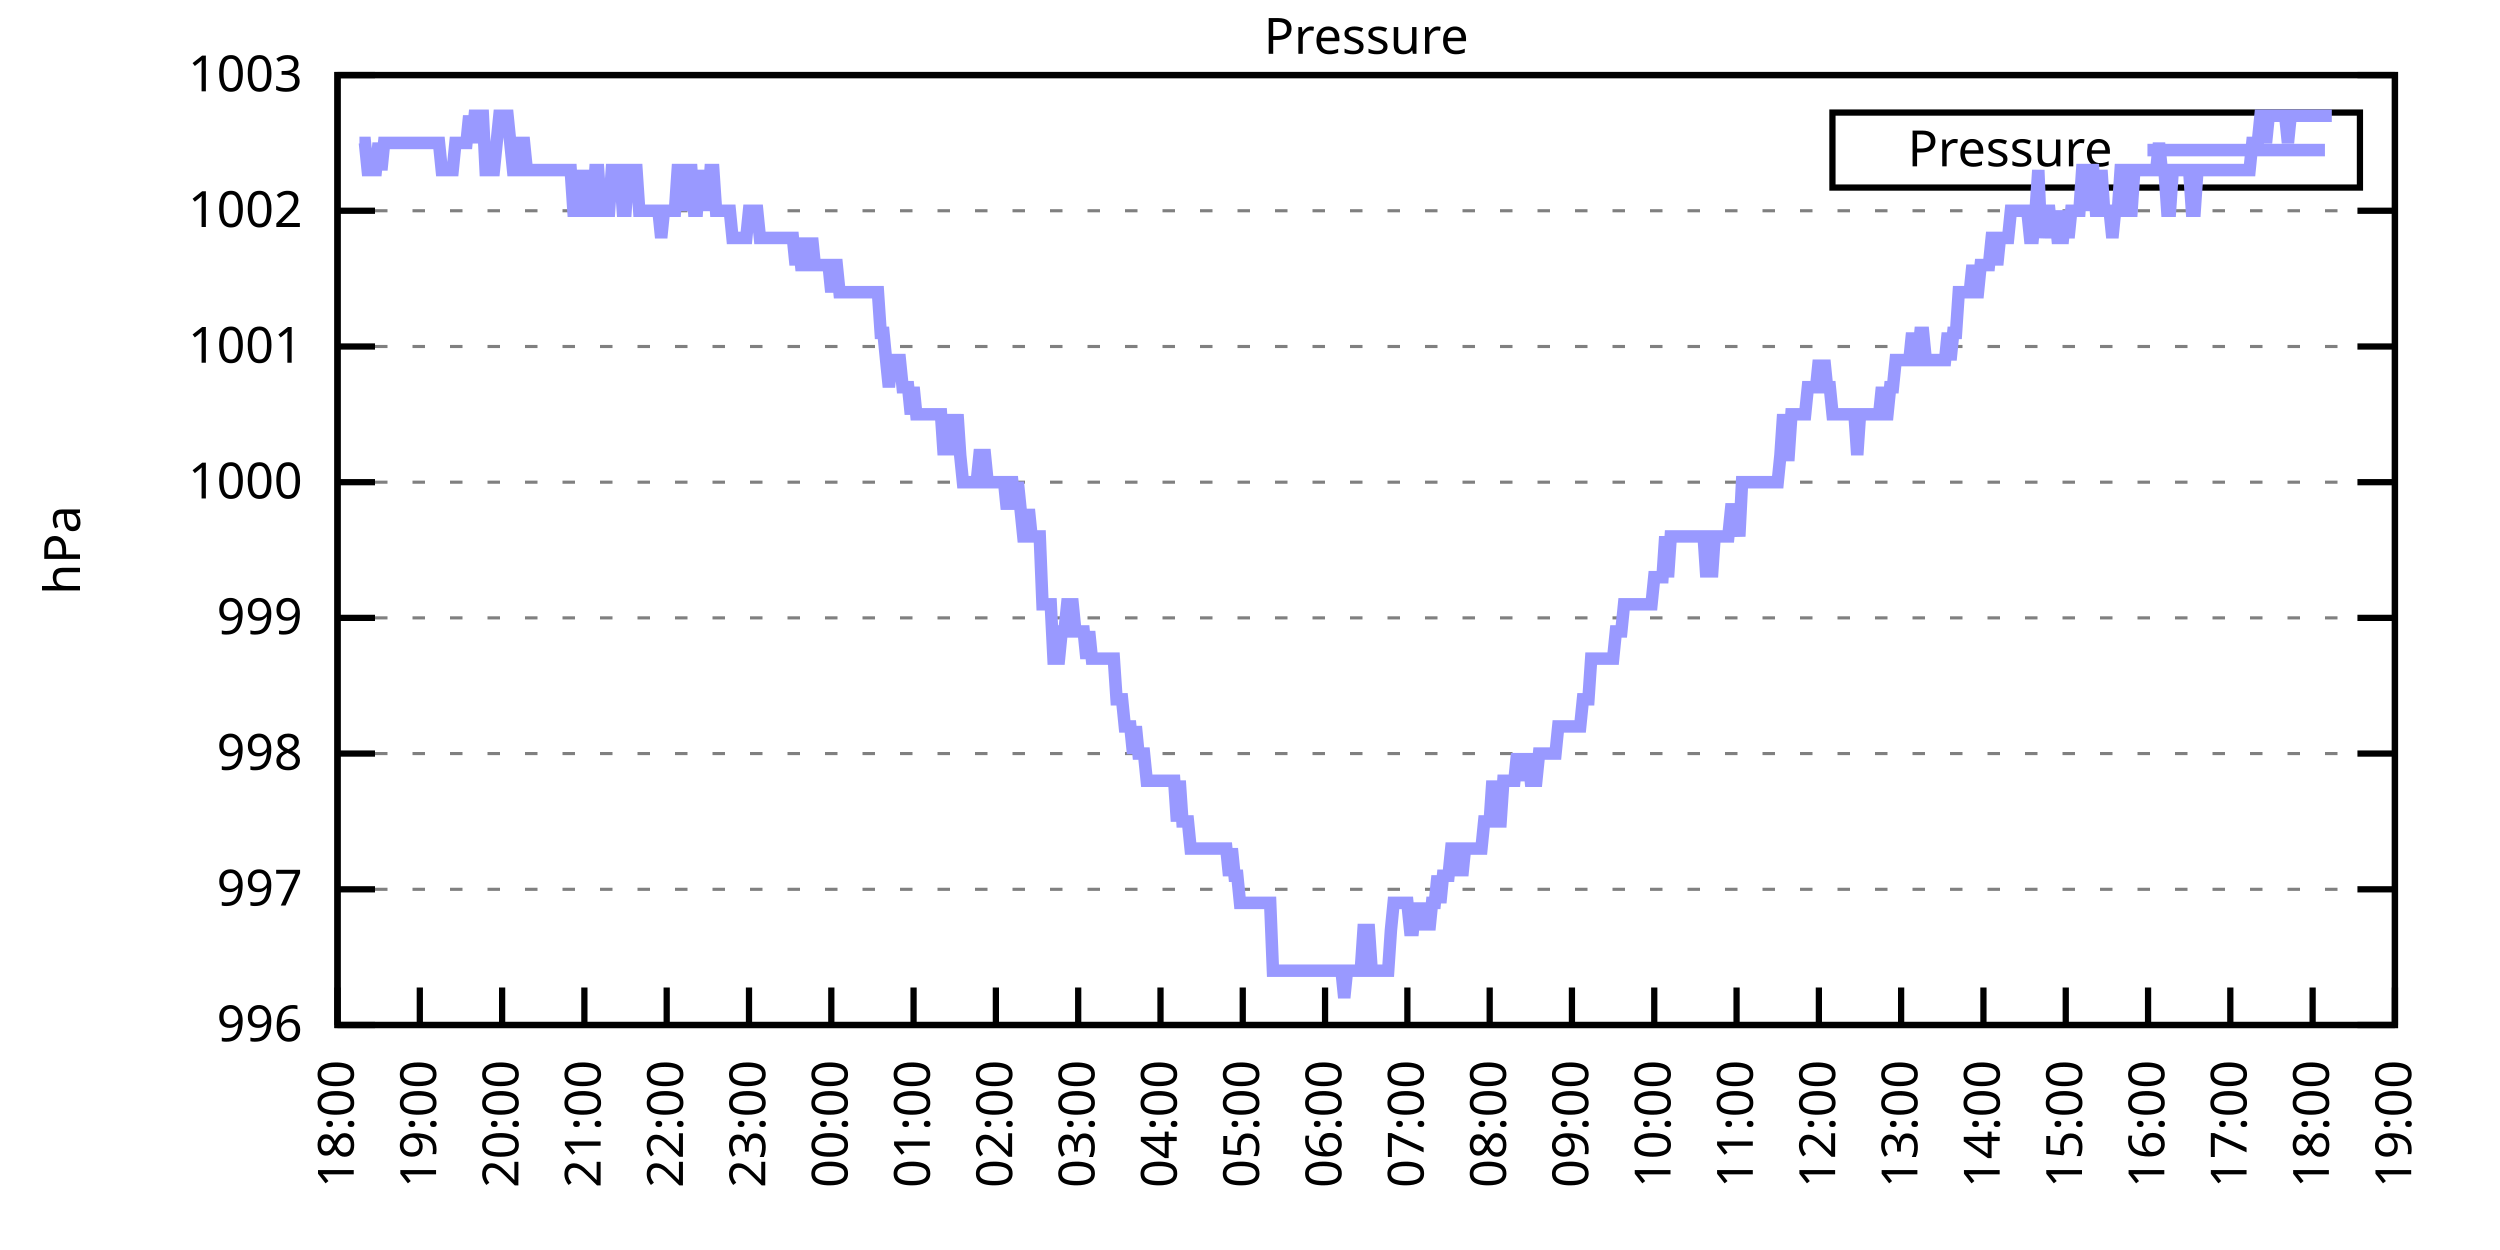
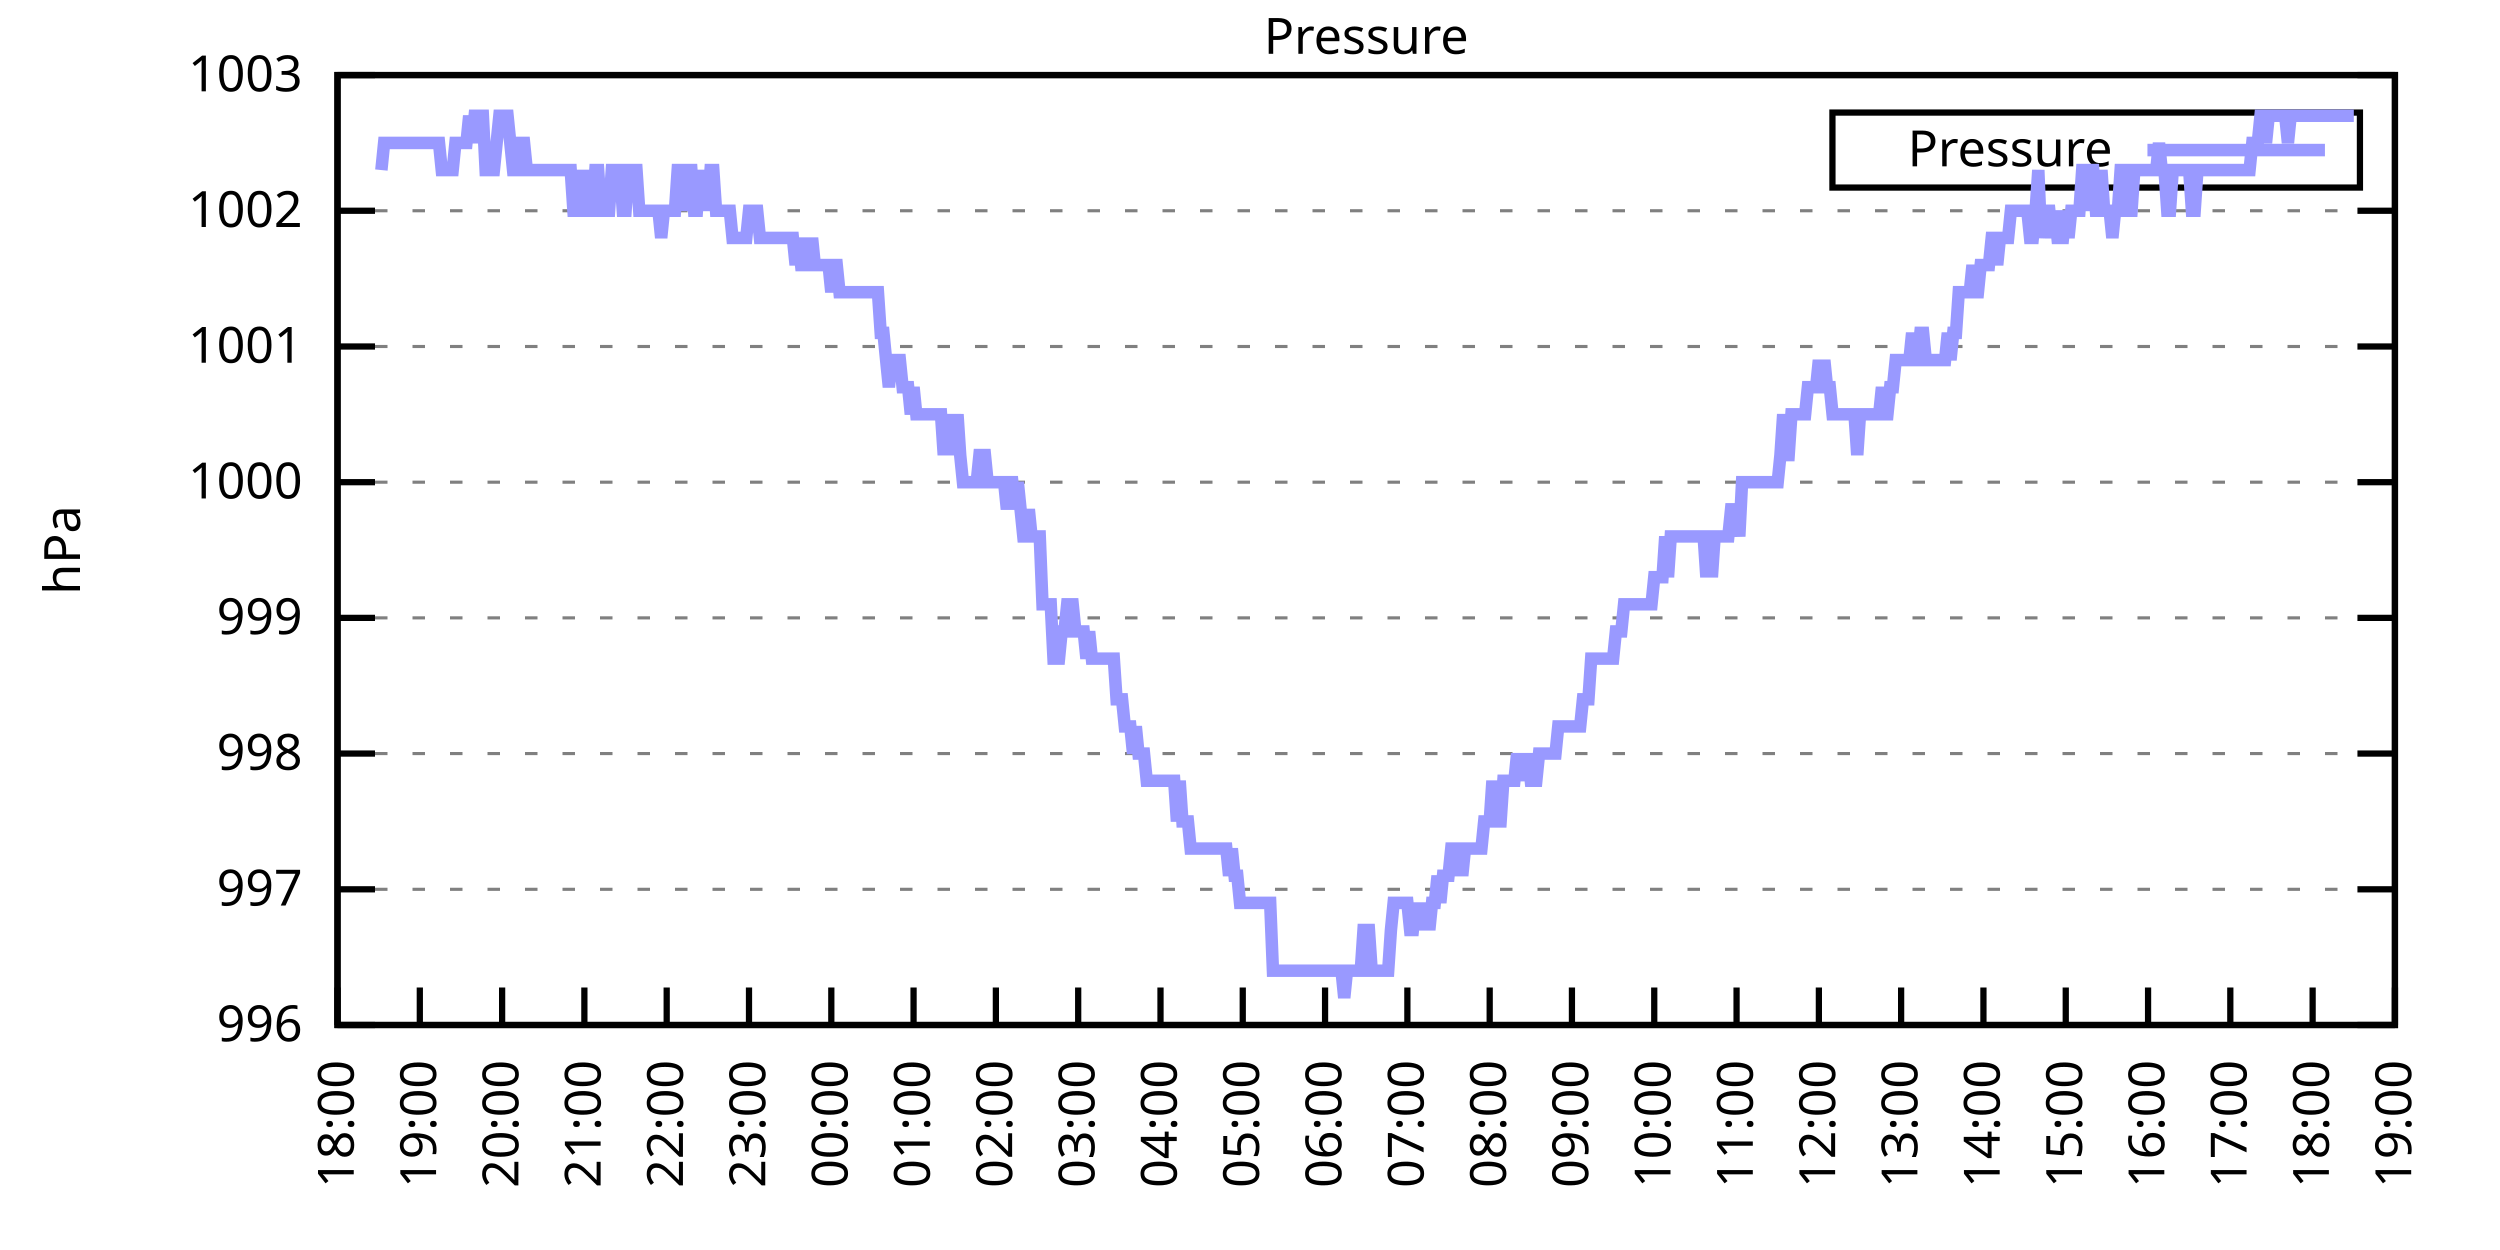
<svg xmlns="http://www.w3.org/2000/svg" xmlns:xlink="http://www.w3.org/1999/xlink" width="400" height="200" viewBox="0 0 400 200">
  <g id="gnuplot_canvas">
    <rect x="0" y="0" width="400" height="200" fill="none" />
    <defs>
      <circle id="gpDot" r="0.5" stroke-width="0.5" stroke="currentColor" />
      <path id="gpPt0" stroke-width="0.333" stroke="currentColor" d="M-1,0 h2 M0,-1 v2" />
      <path id="gpPt1" stroke-width="0.333" stroke="currentColor" d="M-1,-1 L1,1 M1,-1 L-1,1" />
      <path id="gpPt2" stroke-width="0.333" stroke="currentColor" d="M-1,0 L1,0 M0,-1 L0,1 M-1,-1 L1,1 M-1,1 L1,-1" />
      <rect id="gpPt3" stroke-width="0.333" stroke="currentColor" x="-1" y="-1" width="2" height="2" />
      <rect id="gpPt4" stroke-width="0.333" stroke="currentColor" fill="currentColor" x="-1" y="-1" width="2" height="2" />
      <circle id="gpPt5" stroke-width="0.333" stroke="currentColor" cx="0" cy="0" r="1" />
      <use xlink:href="#gpPt5" id="gpPt6" fill="currentColor" stroke="none" />
      <path id="gpPt7" stroke-width="0.333" stroke="currentColor" d="M0,-1.33 L-1.33,0.67 L1.33,0.67 z" />
      <use xlink:href="#gpPt7" id="gpPt8" fill="currentColor" stroke="none" />
      <use xlink:href="#gpPt7" id="gpPt9" stroke="currentColor" transform="rotate(180)" />
      <use xlink:href="#gpPt9" id="gpPt10" fill="currentColor" stroke="none" />
      <use xlink:href="#gpPt3" id="gpPt11" stroke="currentColor" transform="rotate(45)" />
      <use xlink:href="#gpPt11" id="gpPt12" fill="currentColor" stroke="none" />
      <path id="gpPt13" stroke-width="0.333" stroke="currentColor" d="M0,1.330 L1.265,0.411 L0.782,-1.067 L-0.782,-1.076 L-1.265,0.411 z" />
      <use xlink:href="#gpPt13" id="gpPt14" fill="currentColor" stroke="none" />
      <filter id="textbox" filterUnits="objectBoundingBox" x="0" y="0" height="1" width="1">
        <feFlood flood-color="white" flood-opacity="1" result="bgnd" />
        <feComposite in="SourceGraphic" in2="bgnd" operator="atop" />
      </filter>
      <filter id="greybox" filterUnits="objectBoundingBox" x="0" y="0" height="1" width="1">
        <feFlood flood-color="lightgrey" flood-opacity="1" result="grey" />
        <feComposite in="SourceGraphic" in2="grey" operator="atop" />
      </filter>
    </defs>
    <g fill="none" color="white" stroke="currentColor" stroke-width="1.00" stroke-linecap="butt" stroke-linejoin="miter">
</g>
    <g fill="none" color="black" stroke="currentColor" stroke-width="1.00" stroke-linecap="butt" stroke-linejoin="miter">
      <g stroke="none" shape-rendering="crispEdges">
        <polygon fill="rgb(255, 255, 255)" points="54.00,164.00 383.18,164.00 383.18,12.02 54.00,12.02 " />
      </g>
    </g>
    <g fill="none" color="black" stroke="currentColor" stroke-width="1.00" stroke-linecap="butt" stroke-linejoin="miter">
</g>
    <g fill="none" color="black" stroke="black" stroke-width="0.50" stroke-linecap="butt" stroke-linejoin="miter">
</g>
    <g fill="none" color="gray" stroke="currentColor" stroke-width="0.50" stroke-linecap="butt" stroke-linejoin="miter">
      <path stroke="gray" stroke-dasharray="2,4" class="gridline" d="M54.00,164.00 L383.19,164.00  " />
    </g>
    <g fill="none" color="gray" stroke="gray" stroke-width="1.00" stroke-linecap="butt" stroke-linejoin="miter">
</g>
    <g fill="none" color="black" stroke="currentColor" stroke-width="1.00" stroke-linecap="butt" stroke-linejoin="miter">
      <path stroke="black" d="M54.00,164.00 L60.00,164.00 M383.19,164.00 L377.19,164.00  " />
      <g transform="translate(48.40,166.60)" stroke="none" fill="black" font-family="Sans" font-size="8.00" text-anchor="end">
        <text>
          <tspan font-family="Sans"> 996</tspan>
        </text>
      </g>
    </g>
    <g fill="none" color="black" stroke="currentColor" stroke-width="1.00" stroke-linecap="butt" stroke-linejoin="miter">
</g>
    <g fill="none" color="black" stroke="black" stroke-width="0.50" stroke-linecap="butt" stroke-linejoin="miter">
</g>
    <g fill="none" color="gray" stroke="currentColor" stroke-width="0.50" stroke-linecap="butt" stroke-linejoin="miter">
      <path stroke="gray" stroke-dasharray="2,4" class="gridline" d="M54.00,142.29 L383.19,142.29  " />
    </g>
    <g fill="none" color="gray" stroke="gray" stroke-width="1.00" stroke-linecap="butt" stroke-linejoin="miter">
</g>
    <g fill="none" color="black" stroke="currentColor" stroke-width="1.00" stroke-linecap="butt" stroke-linejoin="miter">
      <path stroke="black" d="M54.00,142.29 L60.00,142.29 M383.19,142.29 L377.19,142.29  " />
      <g transform="translate(48.40,144.89)" stroke="none" fill="black" font-family="Sans" font-size="8.00" text-anchor="end">
        <text>
          <tspan font-family="Sans"> 997</tspan>
        </text>
      </g>
    </g>
    <g fill="none" color="black" stroke="currentColor" stroke-width="1.00" stroke-linecap="butt" stroke-linejoin="miter">
</g>
    <g fill="none" color="black" stroke="black" stroke-width="0.50" stroke-linecap="butt" stroke-linejoin="miter">
</g>
    <g fill="none" color="gray" stroke="currentColor" stroke-width="0.50" stroke-linecap="butt" stroke-linejoin="miter">
      <path stroke="gray" stroke-dasharray="2,4" class="gridline" d="M54.00,120.57 L383.19,120.57  " />
    </g>
    <g fill="none" color="gray" stroke="gray" stroke-width="1.00" stroke-linecap="butt" stroke-linejoin="miter">
</g>
    <g fill="none" color="black" stroke="currentColor" stroke-width="1.00" stroke-linecap="butt" stroke-linejoin="miter">
      <path stroke="black" d="M54.00,120.57 L60.00,120.57 M383.19,120.57 L377.19,120.57  " />
      <g transform="translate(48.40,123.17)" stroke="none" fill="black" font-family="Sans" font-size="8.00" text-anchor="end">
        <text>
          <tspan font-family="Sans"> 998</tspan>
        </text>
      </g>
    </g>
    <g fill="none" color="black" stroke="currentColor" stroke-width="1.00" stroke-linecap="butt" stroke-linejoin="miter">
</g>
    <g fill="none" color="black" stroke="black" stroke-width="0.50" stroke-linecap="butt" stroke-linejoin="miter">
</g>
    <g fill="none" color="gray" stroke="currentColor" stroke-width="0.50" stroke-linecap="butt" stroke-linejoin="miter">
      <path stroke="gray" stroke-dasharray="2,4" class="gridline" d="M54.00,98.86 L383.19,98.86  " />
    </g>
    <g fill="none" color="gray" stroke="gray" stroke-width="1.00" stroke-linecap="butt" stroke-linejoin="miter">
</g>
    <g fill="none" color="black" stroke="currentColor" stroke-width="1.00" stroke-linecap="butt" stroke-linejoin="miter">
      <path stroke="black" d="M54.00,98.86 L60.00,98.86 M383.19,98.86 L377.19,98.86  " />
      <g transform="translate(48.40,101.46)" stroke="none" fill="black" font-family="Sans" font-size="8.00" text-anchor="end">
        <text>
          <tspan font-family="Sans"> 999</tspan>
        </text>
      </g>
    </g>
    <g fill="none" color="black" stroke="currentColor" stroke-width="1.00" stroke-linecap="butt" stroke-linejoin="miter">
</g>
    <g fill="none" color="black" stroke="black" stroke-width="0.50" stroke-linecap="butt" stroke-linejoin="miter">
</g>
    <g fill="none" color="gray" stroke="currentColor" stroke-width="0.50" stroke-linecap="butt" stroke-linejoin="miter">
      <path stroke="gray" stroke-dasharray="2,4" class="gridline" d="M54.00,77.15 L383.19,77.15  " />
    </g>
    <g fill="none" color="gray" stroke="gray" stroke-width="1.00" stroke-linecap="butt" stroke-linejoin="miter">
</g>
    <g fill="none" color="black" stroke="currentColor" stroke-width="1.00" stroke-linecap="butt" stroke-linejoin="miter">
      <path stroke="black" d="M54.00,77.15 L60.00,77.15 M383.19,77.15 L377.19,77.15  " />
      <g transform="translate(48.40,79.75)" stroke="none" fill="black" font-family="Sans" font-size="8.00" text-anchor="end">
        <text>
          <tspan font-family="Sans"> 1000</tspan>
        </text>
      </g>
    </g>
    <g fill="none" color="black" stroke="currentColor" stroke-width="1.00" stroke-linecap="butt" stroke-linejoin="miter">
</g>
    <g fill="none" color="black" stroke="black" stroke-width="0.50" stroke-linecap="butt" stroke-linejoin="miter">
</g>
    <g fill="none" color="gray" stroke="currentColor" stroke-width="0.50" stroke-linecap="butt" stroke-linejoin="miter">
      <path stroke="gray" stroke-dasharray="2,4" class="gridline" d="M54.00,55.44 L383.19,55.44  " />
    </g>
    <g fill="none" color="gray" stroke="gray" stroke-width="1.00" stroke-linecap="butt" stroke-linejoin="miter">
</g>
    <g fill="none" color="black" stroke="currentColor" stroke-width="1.00" stroke-linecap="butt" stroke-linejoin="miter">
      <path stroke="black" d="M54.00,55.44 L60.00,55.44 M383.19,55.44 L377.19,55.44  " />
      <g transform="translate(48.40,58.04)" stroke="none" fill="black" font-family="Sans" font-size="8.00" text-anchor="end">
        <text>
          <tspan font-family="Sans"> 1001</tspan>
        </text>
      </g>
    </g>
    <g fill="none" color="black" stroke="currentColor" stroke-width="1.00" stroke-linecap="butt" stroke-linejoin="miter">
</g>
    <g fill="none" color="black" stroke="black" stroke-width="0.50" stroke-linecap="butt" stroke-linejoin="miter">
</g>
    <g fill="none" color="gray" stroke="currentColor" stroke-width="0.50" stroke-linecap="butt" stroke-linejoin="miter">
      <path stroke="gray" stroke-dasharray="2,4" class="gridline" d="M54.00,33.72 L383.19,33.72  " />
    </g>
    <g fill="none" color="gray" stroke="gray" stroke-width="1.00" stroke-linecap="butt" stroke-linejoin="miter">
</g>
    <g fill="none" color="black" stroke="currentColor" stroke-width="1.00" stroke-linecap="butt" stroke-linejoin="miter">
      <path stroke="black" d="M54.00,33.72 L60.00,33.72 M383.19,33.72 L377.19,33.72  " />
      <g transform="translate(48.40,36.32)" stroke="none" fill="black" font-family="Sans" font-size="8.00" text-anchor="end">
        <text>
          <tspan font-family="Sans"> 1002</tspan>
        </text>
      </g>
    </g>
    <g fill="none" color="black" stroke="currentColor" stroke-width="1.00" stroke-linecap="butt" stroke-linejoin="miter">
</g>
    <g fill="none" color="black" stroke="black" stroke-width="0.50" stroke-linecap="butt" stroke-linejoin="miter">
</g>
    <g fill="none" color="gray" stroke="currentColor" stroke-width="0.50" stroke-linecap="butt" stroke-linejoin="miter">
      <path stroke="gray" stroke-dasharray="2,4" class="gridline" d="M54.00,12.01 L383.19,12.01  " />
    </g>
    <g fill="none" color="gray" stroke="gray" stroke-width="1.00" stroke-linecap="butt" stroke-linejoin="miter">
</g>
    <g fill="none" color="black" stroke="currentColor" stroke-width="1.00" stroke-linecap="butt" stroke-linejoin="miter">
      <path stroke="black" d="M54.00,12.01 L60.00,12.01 M383.19,12.01 L377.19,12.01  " />
      <g transform="translate(48.40,14.61)" stroke="none" fill="black" font-family="Sans" font-size="8.00" text-anchor="end">
        <text>
          <tspan font-family="Sans"> 1003</tspan>
        </text>
      </g>
    </g>
    <g fill="none" color="black" stroke="currentColor" stroke-width="1.00" stroke-linecap="butt" stroke-linejoin="miter">
      <path stroke="black" d="M54.00,164.00 L54.00,158.00  " />
      <g transform="translate(56.60,169.60) rotate(270.00)" stroke="none" fill="black" font-family="Sans" font-size="8.00" text-anchor="end">
        <text>
          <tspan font-family="Sans">18:00</tspan>
        </text>
      </g>
    </g>
    <g fill="none" color="black" stroke="currentColor" stroke-width="1.00" stroke-linecap="butt" stroke-linejoin="miter">
      <path stroke="black" d="M67.17,164.00 L67.17,158.00  " />
      <g transform="translate(69.77,169.60) rotate(270.00)" stroke="none" fill="black" font-family="Sans" font-size="8.00" text-anchor="end">
        <text>
          <tspan font-family="Sans">19:00</tspan>
        </text>
      </g>
    </g>
    <g fill="none" color="black" stroke="currentColor" stroke-width="1.00" stroke-linecap="butt" stroke-linejoin="miter">
      <path stroke="black" d="M80.34,164.00 L80.34,158.00  " />
      <g transform="translate(82.94,169.60) rotate(270.00)" stroke="none" fill="black" font-family="Sans" font-size="8.00" text-anchor="end">
        <text>
          <tspan font-family="Sans">20:00</tspan>
        </text>
      </g>
    </g>
    <g fill="none" color="black" stroke="currentColor" stroke-width="1.00" stroke-linecap="butt" stroke-linejoin="miter">
      <path stroke="black" d="M93.50,164.00 L93.50,158.00  " />
      <g transform="translate(96.10,169.60) rotate(270.00)" stroke="none" fill="black" font-family="Sans" font-size="8.00" text-anchor="end">
        <text>
          <tspan font-family="Sans">21:00</tspan>
        </text>
      </g>
    </g>
    <g fill="none" color="black" stroke="currentColor" stroke-width="1.00" stroke-linecap="butt" stroke-linejoin="miter">
      <path stroke="black" d="M106.67,164.00 L106.67,158.00  " />
      <g transform="translate(109.27,169.60) rotate(270.00)" stroke="none" fill="black" font-family="Sans" font-size="8.00" text-anchor="end">
        <text>
          <tspan font-family="Sans">22:00</tspan>
        </text>
      </g>
    </g>
    <g fill="none" color="black" stroke="currentColor" stroke-width="1.00" stroke-linecap="butt" stroke-linejoin="miter">
      <path stroke="black" d="M119.84,164.00 L119.84,158.00  " />
      <g transform="translate(122.44,169.60) rotate(270.00)" stroke="none" fill="black" font-family="Sans" font-size="8.00" text-anchor="end">
        <text>
          <tspan font-family="Sans">23:00</tspan>
        </text>
      </g>
    </g>
    <g fill="none" color="black" stroke="currentColor" stroke-width="1.00" stroke-linecap="butt" stroke-linejoin="miter">
      <path stroke="black" d="M133.01,164.00 L133.01,158.00  " />
      <g transform="translate(135.61,169.60) rotate(270.00)" stroke="none" fill="black" font-family="Sans" font-size="8.00" text-anchor="end">
        <text>
          <tspan font-family="Sans">00:00</tspan>
        </text>
      </g>
    </g>
    <g fill="none" color="black" stroke="currentColor" stroke-width="1.00" stroke-linecap="butt" stroke-linejoin="miter">
      <path stroke="black" d="M146.17,164.00 L146.17,158.00  " />
      <g transform="translate(148.77,169.60) rotate(270.00)" stroke="none" fill="black" font-family="Sans" font-size="8.00" text-anchor="end">
        <text>
          <tspan font-family="Sans">01:00</tspan>
        </text>
      </g>
    </g>
    <g fill="none" color="black" stroke="currentColor" stroke-width="1.00" stroke-linecap="butt" stroke-linejoin="miter">
      <path stroke="black" d="M159.34,164.00 L159.34,158.00  " />
      <g transform="translate(161.94,169.60) rotate(270.00)" stroke="none" fill="black" font-family="Sans" font-size="8.00" text-anchor="end">
        <text>
          <tspan font-family="Sans">02:00</tspan>
        </text>
      </g>
    </g>
    <g fill="none" color="black" stroke="currentColor" stroke-width="1.00" stroke-linecap="butt" stroke-linejoin="miter">
      <path stroke="black" d="M172.51,164.00 L172.51,158.00  " />
      <g transform="translate(175.11,169.60) rotate(270.00)" stroke="none" fill="black" font-family="Sans" font-size="8.00" text-anchor="end">
        <text>
          <tspan font-family="Sans">03:00</tspan>
        </text>
      </g>
    </g>
    <g fill="none" color="black" stroke="currentColor" stroke-width="1.00" stroke-linecap="butt" stroke-linejoin="miter">
      <path stroke="black" d="M185.68,164.00 L185.68,158.00  " />
      <g transform="translate(188.28,169.60) rotate(270.00)" stroke="none" fill="black" font-family="Sans" font-size="8.00" text-anchor="end">
        <text>
          <tspan font-family="Sans">04:00</tspan>
        </text>
      </g>
    </g>
    <g fill="none" color="black" stroke="currentColor" stroke-width="1.00" stroke-linecap="butt" stroke-linejoin="miter">
      <path stroke="black" d="M198.84,164.00 L198.84,158.00  " />
      <g transform="translate(201.44,169.60) rotate(270.00)" stroke="none" fill="black" font-family="Sans" font-size="8.00" text-anchor="end">
        <text>
          <tspan font-family="Sans">05:00</tspan>
        </text>
      </g>
    </g>
    <g fill="none" color="black" stroke="currentColor" stroke-width="1.00" stroke-linecap="butt" stroke-linejoin="miter">
      <path stroke="black" d="M212.01,164.00 L212.01,158.00  " />
      <g transform="translate(214.61,169.60) rotate(270.00)" stroke="none" fill="black" font-family="Sans" font-size="8.00" text-anchor="end">
        <text>
          <tspan font-family="Sans">06:00</tspan>
        </text>
      </g>
    </g>
    <g fill="none" color="black" stroke="currentColor" stroke-width="1.00" stroke-linecap="butt" stroke-linejoin="miter">
      <path stroke="black" d="M225.18,164.00 L225.18,158.00  " />
      <g transform="translate(227.78,169.60) rotate(270.00)" stroke="none" fill="black" font-family="Sans" font-size="8.00" text-anchor="end">
        <text>
          <tspan font-family="Sans">07:00</tspan>
        </text>
      </g>
    </g>
    <g fill="none" color="black" stroke="currentColor" stroke-width="1.00" stroke-linecap="butt" stroke-linejoin="miter">
      <path stroke="black" d="M238.35,164.00 L238.35,158.00  " />
      <g transform="translate(240.95,169.60) rotate(270.00)" stroke="none" fill="black" font-family="Sans" font-size="8.00" text-anchor="end">
        <text>
          <tspan font-family="Sans">08:00</tspan>
        </text>
      </g>
    </g>
    <g fill="none" color="black" stroke="currentColor" stroke-width="1.00" stroke-linecap="butt" stroke-linejoin="miter">
      <path stroke="black" d="M251.51,164.00 L251.51,158.00  " />
      <g transform="translate(254.11,169.60) rotate(270.00)" stroke="none" fill="black" font-family="Sans" font-size="8.00" text-anchor="end">
        <text>
          <tspan font-family="Sans">09:00</tspan>
        </text>
      </g>
    </g>
    <g fill="none" color="black" stroke="currentColor" stroke-width="1.00" stroke-linecap="butt" stroke-linejoin="miter">
      <path stroke="black" d="M264.68,164.00 L264.68,158.00  " />
      <g transform="translate(267.28,169.60) rotate(270.00)" stroke="none" fill="black" font-family="Sans" font-size="8.00" text-anchor="end">
        <text>
          <tspan font-family="Sans">10:00</tspan>
        </text>
      </g>
    </g>
    <g fill="none" color="black" stroke="currentColor" stroke-width="1.00" stroke-linecap="butt" stroke-linejoin="miter">
      <path stroke="black" d="M277.85,164.00 L277.85,158.00  " />
      <g transform="translate(280.45,169.60) rotate(270.00)" stroke="none" fill="black" font-family="Sans" font-size="8.00" text-anchor="end">
        <text>
          <tspan font-family="Sans">11:00</tspan>
        </text>
      </g>
    </g>
    <g fill="none" color="black" stroke="currentColor" stroke-width="1.00" stroke-linecap="butt" stroke-linejoin="miter">
      <path stroke="black" d="M291.02,164.00 L291.02,158.00  " />
      <g transform="translate(293.62,169.60) rotate(270.00)" stroke="none" fill="black" font-family="Sans" font-size="8.00" text-anchor="end">
        <text>
          <tspan font-family="Sans">12:00</tspan>
        </text>
      </g>
    </g>
    <g fill="none" color="black" stroke="currentColor" stroke-width="1.00" stroke-linecap="butt" stroke-linejoin="miter">
      <path stroke="black" d="M304.18,164.00 L304.18,158.00  " />
      <g transform="translate(306.78,169.60) rotate(270.00)" stroke="none" fill="black" font-family="Sans" font-size="8.00" text-anchor="end">
        <text>
          <tspan font-family="Sans">13:00</tspan>
        </text>
      </g>
    </g>
    <g fill="none" color="black" stroke="currentColor" stroke-width="1.00" stroke-linecap="butt" stroke-linejoin="miter">
      <path stroke="black" d="M317.35,164.00 L317.35,158.00  " />
      <g transform="translate(319.95,169.60) rotate(270.00)" stroke="none" fill="black" font-family="Sans" font-size="8.00" text-anchor="end">
        <text>
          <tspan font-family="Sans">14:00</tspan>
        </text>
      </g>
    </g>
    <g fill="none" color="black" stroke="currentColor" stroke-width="1.00" stroke-linecap="butt" stroke-linejoin="miter">
      <path stroke="black" d="M330.52,164.00 L330.52,158.00  " />
      <g transform="translate(333.12,169.60) rotate(270.00)" stroke="none" fill="black" font-family="Sans" font-size="8.00" text-anchor="end">
        <text>
          <tspan font-family="Sans">15:00</tspan>
        </text>
      </g>
    </g>
    <g fill="none" color="black" stroke="currentColor" stroke-width="1.00" stroke-linecap="butt" stroke-linejoin="miter">
      <path stroke="black" d="M343.69,164.00 L343.69,158.00  " />
      <g transform="translate(346.29,169.60) rotate(270.00)" stroke="none" fill="black" font-family="Sans" font-size="8.00" text-anchor="end">
        <text>
          <tspan font-family="Sans">16:00</tspan>
        </text>
      </g>
    </g>
    <g fill="none" color="black" stroke="currentColor" stroke-width="1.00" stroke-linecap="butt" stroke-linejoin="miter">
      <path stroke="black" d="M356.85,164.00 L356.85,158.00  " />
      <g transform="translate(359.45,169.60) rotate(270.00)" stroke="none" fill="black" font-family="Sans" font-size="8.00" text-anchor="end">
        <text>
          <tspan font-family="Sans">17:00</tspan>
        </text>
      </g>
    </g>
    <g fill="none" color="black" stroke="currentColor" stroke-width="1.00" stroke-linecap="butt" stroke-linejoin="miter">
      <path stroke="black" d="M370.02,164.00 L370.02,158.00  " />
      <g transform="translate(372.62,169.60) rotate(270.00)" stroke="none" fill="black" font-family="Sans" font-size="8.00" text-anchor="end">
        <text>
          <tspan font-family="Sans">18:00</tspan>
        </text>
      </g>
    </g>
    <g fill="none" color="black" stroke="currentColor" stroke-width="1.00" stroke-linecap="butt" stroke-linejoin="miter">
      <path stroke="black" d="M383.19,164.00 L383.19,158.00  " />
      <g transform="translate(385.79,169.60) rotate(270.00)" stroke="none" fill="black" font-family="Sans" font-size="8.00" text-anchor="end">
        <text>
          <tspan font-family="Sans">19:00</tspan>
        </text>
      </g>
    </g>
    <g fill="none" color="black" stroke="currentColor" stroke-width="1.00" stroke-linecap="butt" stroke-linejoin="miter">
</g>
    <g fill="none" color="black" stroke="currentColor" stroke-width="1.00" stroke-linecap="butt" stroke-linejoin="miter">
      <path stroke="black" d="M54.00,12.01 L54.00,164.00 L383.19,164.00 L383.19,12.01 L54.00,12.01 Z  " />
    </g>
    <g fill="none" color="black" stroke="currentColor" stroke-width="1.00" stroke-linecap="butt" stroke-linejoin="miter">
</g>
    <g fill="none" color="black" stroke="currentColor" stroke-width="1.00" stroke-linecap="butt" stroke-linejoin="miter">
      <path stroke="black" d="M293.19,30.01 L293.19,18.01 L377.59,18.01 L377.59,30.01 L293.19,30.01 Z  " />
    </g>
    <g id="Pressure_plot_1">
      <g fill="none" color="white" stroke="black" stroke-width="2.00" stroke-linecap="butt" stroke-linejoin="miter">
</g>
      <g fill="none" color="black" stroke="currentColor" stroke-width="2.00" stroke-linecap="butt" stroke-linejoin="miter">
        <g transform="translate(337.99,26.61)" stroke="none" fill="black" font-family="Sans" font-size="8.00" text-anchor="end">
          <text>
            <tspan font-family="Sans">Pressure</tspan>
          </text>
        </g>
      </g>
      <g fill="none" color="black" stroke="currentColor" stroke-width="2.00" stroke-linecap="butt" stroke-linejoin="miter">
-         <path stroke="rgb(153, 153, 255)" d="M343.59,24.01 L371.99,24.01 M57.51,22.87 L57.95,22.87 L58.39,22.87 L58.83,27.21 L59.27,27.21 L59.71,27.21   L60.14,27.21 L60.58,22.87 L61.02,27.21 L61.46,22.87 L61.90,22.87 L62.34,22.87 L62.78,22.87 L63.22,22.87   L63.66,22.87 L64.10,22.87 L64.53,22.87 L64.97,22.87 L65.41,22.87 L65.85,22.87 L66.29,22.87 L66.73,22.87   L67.17,22.87 L67.61,22.87 L68.05,22.87 L68.48,22.87 L68.92,22.87 L69.36,22.87 L69.80,22.87 L70.24,22.87   L70.68,27.21 L71.12,27.21 L71.56,27.21 L72.00,27.21 L72.43,27.21 L72.87,22.87 L73.31,22.87 L73.75,22.87   L74.19,22.87 L74.63,22.87 L75.07,18.52 L75.51,22.87 L75.95,18.52 L76.38,18.52 L76.82,18.52 L77.26,18.52   L77.70,27.21 L78.14,27.21 L78.58,27.21 L79.02,27.21 L79.46,22.87 L79.90,18.52 L80.34,18.52 L80.77,18.52   L81.21,18.52 L81.65,22.87 L82.09,27.21 L82.53,27.21 L82.97,27.21 L83.41,22.87 L83.85,22.87 L84.29,27.21   L84.72,27.21 L85.16,27.21 L85.60,27.21 L86.04,27.21 L86.48,27.21 L86.92,27.21 L87.36,27.21 L87.80,27.21   L88.24,27.21 L88.67,27.21 L89.11,27.21 L89.55,27.21 L89.99,27.21 L90.43,27.21 L90.87,27.21 L91.31,27.21   L91.75,33.72 L92.19,33.72 L92.62,27.21 L93.06,33.72 L93.50,33.72 L93.94,27.21 L94.38,33.72 L94.82,33.72   L95.26,27.21 L95.70,27.21 L96.14,33.72 L96.58,33.72 L97.01,33.72 L97.45,33.72 L97.89,27.21 L98.33,27.21   L98.77,27.21 L99.21,27.21 L99.65,33.72 L100.09,33.72 L100.53,27.21 L100.96,27.21 L101.40,27.21 L101.84,27.21   L102.28,33.72 L102.72,33.72 L103.16,33.72 L103.60,33.72 L104.04,33.72 L104.48,33.72 L104.91,33.72 L105.35,33.72   L105.79,38.07 L106.23,33.72 L106.67,33.72 L107.11,33.72 L107.55,33.72 L107.99,33.72 L108.43,27.21 L108.87,27.21   L109.30,33.72 L109.74,27.21 L110.18,27.21 L110.62,27.21 L111.06,33.72 L111.50,33.72 L111.94,27.21 L112.38,33.72   L112.82,27.21 L113.25,33.72 L113.69,27.21 L114.13,27.21 L114.57,33.72 L115.01,33.72 L115.45,33.72 L115.89,33.72   L116.33,33.72 L116.77,33.72 L117.20,38.07 L117.64,38.07 L118.08,38.07 L118.52,38.07 L118.96,38.07 L119.40,38.07   L119.84,33.72 L120.28,33.72 L120.72,33.72 L121.15,33.72 L121.59,38.07 L122.03,38.07 L122.47,38.07 L122.91,38.07   L123.35,38.07 L123.79,38.07 L124.23,38.07 L124.67,38.07 L125.11,38.07 L125.54,38.07 L125.98,38.07 L126.42,38.07   L126.86,38.07 L127.30,42.41 L127.74,38.07 L128.18,42.41 L128.62,42.41 L129.06,38.07 L129.49,42.41 L129.93,38.07   L130.37,42.41 L130.81,42.41 L131.25,42.41 L131.69,42.41 L132.13,42.41 L132.57,42.41 L133.01,46.75 L133.44,42.41   L133.88,42.41 L134.32,46.75 L134.76,46.75 L135.20,46.75 L135.64,46.75 L136.08,46.75 L136.52,46.75 L136.96,46.75   L137.39,46.75 L137.83,46.75 L138.27,46.75 L138.71,46.75 L139.15,46.75 L139.59,46.75 L140.03,46.75 L140.47,46.75   L140.91,53.26 L141.35,53.26 L141.78,57.61 L142.22,61.95 L142.66,57.61 L143.10,57.61 L143.54,57.61 L143.98,57.61   L144.42,61.95 L144.86,61.95 L145.30,61.95 L145.73,66.29 L146.17,61.95 L146.61,66.29 L147.05,66.29 L147.49,66.29   L147.93,66.29 L148.37,66.29 L148.81,66.29 L149.25,66.29 L149.68,66.29 L150.12,66.29 L150.56,66.29 L151.00,72.81   L151.44,66.29 L151.88,72.81 L152.32,66.29 L152.76,72.81 L153.20,66.29 L153.63,72.81 L154.07,77.15 L154.51,77.15   L154.95,77.15 L155.39,77.15 L155.83,77.15 L156.27,77.15 L156.71,72.81 L157.15,72.81 L157.59,72.81 L158.02,77.15   L158.46,77.15 L158.90,77.15 L159.34,77.15 L159.78,77.15 L160.22,77.15 L160.66,77.15 L161.10,81.49 L161.54,77.15   L161.97,77.15 L162.41,81.49 L162.85,77.15 L163.29,81.49 L163.73,85.83 L164.17,85.83 L164.61,81.49 L165.05,85.83   L165.49,85.83 L165.92,85.83 L166.36,85.83 L166.80,96.69 L167.24,96.69 L167.68,96.69 L168.12,96.69 L168.56,105.38   L169.00,105.38 L169.44,105.38 L169.87,101.03 L170.31,101.03 L170.75,96.69 L171.19,96.69 L171.63,96.69 L172.07,101.03   L172.51,101.03 L172.95,101.03 L173.39,101.03 L173.83,105.38 L174.26,101.03 L174.70,105.38 L175.14,105.38 L175.58,105.38   L176.02,105.38 L176.46,105.38 L176.90,105.38 L177.34,105.38 L177.78,105.38 L178.21,105.38 L178.65,111.89 L179.09,111.89   L179.53,111.89 L179.97,116.23 L180.41,116.23 L180.85,116.23 L181.29,120.57 L181.73,116.23 L182.16,120.57 L182.60,120.57   L183.04,120.57 L183.48,124.92 L183.92,124.92 L184.36,124.92 L184.80,124.92 L185.24,124.92 L185.68,124.92 L186.11,124.92   L186.55,124.92 L186.99,124.92 L187.43,124.92 L187.87,124.92 L188.31,131.43 L188.75,124.92 L189.19,131.43 L189.63,131.43   L190.07,131.43 L190.50,135.77 L190.94,135.77 L191.38,135.77 L191.82,135.77 L192.26,135.77 L192.70,135.77 L193.14,135.77   L193.58,135.77 L194.02,135.77 L194.45,135.77 L194.89,135.77 L195.33,135.77 L195.77,135.77 L196.21,135.77 L196.65,140.12   L197.09,135.77 L197.53,140.12 L197.97,140.12 L198.40,144.46 L198.84,144.46 L199.28,144.46 L199.72,144.46 L200.16,144.46   L200.60,144.46 L201.04,144.46 L201.48,144.46 L201.92,144.46 L202.35,144.46 L202.79,144.46 L203.23,144.46 L203.67,155.31   L204.11,155.31 L204.55,155.31 L204.99,155.31 L205.43,155.31 L205.87,155.31 L206.31,155.31 L206.74,155.31 L207.18,155.31   L207.62,155.31 L208.06,155.31 L208.50,155.31 L208.94,155.31 L209.38,155.31 L209.82,155.31 L210.26,155.31 L210.69,155.31   L211.13,155.31 L211.57,155.31 L212.01,155.31 L212.45,155.31 L212.89,155.31 L213.33,155.31 L213.77,155.31 L214.21,155.31   L214.64,155.31 L215.08,159.66 L215.52,155.31 L215.96,155.31 L216.40,155.31 L216.84,155.31 L217.28,155.31 L217.72,155.31   L218.16,148.80 L218.60,148.80 L219.03,148.80 L219.47,155.31 L219.91,155.31 L220.35,155.31 L220.79,155.31 L221.23,155.31   L221.67,155.31 L222.11,155.31 L222.55,148.80 L222.98,144.46 L223.42,144.46 L223.86,144.46 L224.30,144.46 L224.74,144.46   L225.18,144.46 L225.62,148.80 L226.06,148.80 L226.50,144.46 L226.93,148.80 L227.37,144.46 L227.81,148.80 L228.25,144.46   L228.69,148.80 L229.13,144.46 L229.57,144.46 L230.01,140.12 L230.45,144.46 L230.88,140.12 L231.32,140.12 L231.76,140.12   L232.20,135.77 L232.64,135.77 L233.08,140.12 L233.52,135.77 L233.96,140.12 L234.40,135.77 L234.84,135.77 L235.27,135.77   L235.71,135.77 L236.15,135.77 L236.59,135.77 L237.03,135.77 L237.47,131.43 L237.91,131.43 L238.35,131.43 L238.79,124.92   L239.22,131.43 L239.66,131.43 L240.10,131.43 L240.54,124.92 L240.98,124.92 L241.42,124.92 L241.86,124.92 L242.30,124.92   L242.74,120.57 L243.17,124.92 L243.61,120.57 L244.05,124.92 L244.49,120.57 L244.93,124.92 L245.37,124.92 L245.81,124.92   L246.25,120.57 L246.69,120.57 L247.12,120.57 L247.56,120.57 L248.00,120.57 L248.44,120.57 L248.88,120.57 L249.32,116.23   L249.76,116.23 L250.20,116.23 L250.64,116.23 L251.08,116.23 L251.51,116.23 L251.95,116.23 L252.39,116.23 L252.83,116.23   L253.27,111.89 L253.71,111.89 L254.15,111.89 L254.59,105.38 L255.03,105.38 L255.46,105.38 L255.90,105.38 L256.34,105.38   L256.78,105.38 L257.22,105.38 L257.66,105.38 L258.10,105.38 L258.54,101.03 L258.98,101.03 L259.41,101.03 L259.85,96.69   L260.29,96.69 L260.73,96.69 L261.17,96.69 L261.61,96.69 L262.05,96.69 L262.49,96.69 L262.93,96.69 L263.36,96.69   L263.80,96.69 L264.24,96.69 L264.68,92.35 L265.12,92.35 L265.56,92.35 L266.00,92.35 L266.44,85.83 L266.88,92.35   L267.32,85.83 L267.75,85.83 L268.19,85.83 L268.63,85.83 L269.07,85.83 L269.51,85.83 L269.95,85.83 L270.39,85.83   L270.83,85.83 L271.27,85.83 L271.70,85.83 L272.14,85.83 L272.58,85.83 L273.02,92.35 L273.46,85.83 L273.90,92.35   L274.34,85.83 L274.78,85.83 L275.22,85.83 L275.65,85.83 L276.09,85.83 L276.53,85.83 L276.97,81.49 L277.41,81.49   L277.85,81.49 L278.29,85.83 L278.73,77.15 L279.17,77.15 L279.60,77.15 L280.04,77.15 L280.48,77.15 L280.92,77.15   L281.36,77.15 L281.80,77.15 L282.24,77.15 L282.68,77.15 L283.12,77.15 L283.56,77.15 L283.99,77.15 L284.43,77.15   L284.87,72.81 L285.31,66.29 L285.75,72.81 L286.19,72.81 L286.63,66.29 L287.07,66.29 L287.51,66.29 L287.94,66.29   L288.38,66.29 L288.82,66.29 L289.26,61.95 L289.70,61.95 L290.14,61.95 L290.58,61.95 L291.02,57.61 L291.46,61.95   L291.89,57.61 L292.33,61.95 L292.77,61.95 L293.21,66.29 L293.65,66.29 L294.09,66.29 L294.53,66.29 L294.97,66.29   L295.41,66.29 L295.84,66.29 L296.28,66.29 L296.72,66.29 L297.16,72.81 L297.60,66.29 L298.04,66.29 L298.48,66.29   L298.92,66.29 L299.36,66.29 L299.80,66.29 L300.23,66.29 L300.67,66.29 L301.11,61.95 L301.55,66.29 L301.99,66.29   L302.43,61.95 L302.87,61.95 L303.31,57.61 L303.75,57.61 L304.18,57.61 L304.62,57.61 L305.06,57.61 L305.50,57.61   L305.94,53.26 L306.38,57.61 L306.82,57.61 L307.26,53.26 L307.70,53.26 L308.13,57.61 L308.57,57.61 L309.01,57.61   L309.45,57.61 L309.89,57.61 L310.33,57.61 L310.77,57.61 L311.21,57.61 L311.65,53.26 L312.08,57.61 L312.52,53.26   L312.96,53.26 L313.40,46.75 L313.84,46.75 L314.28,46.75 L314.72,46.75 L315.16,46.75 L315.60,42.41 L316.04,46.75   L316.47,46.75 L316.91,42.41 L317.35,42.41 L317.79,42.41 L318.23,42.41 L318.67,38.07 L319.11,38.07 L319.55,42.41   L319.99,38.07 L320.42,38.07 L320.86,38.07 L321.30,38.07 L321.74,33.72 L322.18,33.72 L322.62,33.72 L323.06,33.72   L323.50,33.72 L323.94,33.72 L324.37,33.72 L324.81,38.07 L325.25,38.07 L325.69,33.72 L326.13,27.21 L326.57,38.07   L327.01,33.72 L327.45,33.72 L327.89,33.72 L328.33,38.07 L328.76,33.72 L329.20,38.07 L329.64,38.07 L330.08,38.07   L330.52,33.72 L330.96,38.07 L331.40,33.72 L331.84,33.72 L332.28,33.72 L332.71,33.72 L333.15,27.21 L333.59,27.21   L334.03,33.72 L334.47,27.21 L334.91,27.21 L335.35,33.72 L335.79,33.72 L336.23,27.21 L336.66,33.72 L337.10,33.72   L337.54,33.72 L337.98,38.07 L338.42,33.72 L338.86,33.72 L339.30,27.21 L339.74,27.21 L340.18,33.72 L340.61,33.72   L341.05,33.72 L341.49,27.21 L341.93,27.21 L342.37,27.21 L342.81,27.21 L343.25,27.21 L343.69,27.21 L344.13,27.21   L344.57,27.21 L345.00,27.21 L345.44,22.87 L345.88,27.21 L346.32,27.21 L346.76,33.72 L347.20,33.72 L347.64,27.21   L348.08,27.21 L348.52,27.21 L348.95,27.21 L349.39,27.21 L349.83,27.21 L350.27,27.21 L350.71,33.72 L351.15,33.72   L351.59,27.21 L352.03,27.21 L352.47,27.21 L352.90,27.21 L353.34,27.21 L353.78,27.21 L354.22,27.21 L354.66,27.21   L355.10,27.21 L355.54,27.21 L355.98,27.21 L356.42,27.21 L356.85,27.21 L357.29,27.21 L357.73,27.21 L358.17,27.21   L358.61,27.21 L359.05,27.21 L359.49,27.21 L359.93,27.21 L360.37,22.87 L360.81,22.87 L361.24,22.87 L361.68,18.52   L362.12,18.52 L362.56,22.87 L363.00,18.52 L363.44,18.52 L363.88,18.52 L364.32,18.52 L364.76,18.52 L365.19,18.52   L365.63,18.52 L366.07,22.87 L366.51,18.52 L366.95,18.52 L367.39,18.52 L367.83,18.52 L368.27,18.52 L368.71,18.52   L369.14,18.52 L369.58,18.52 L370.02,18.52 L370.46,18.52 L370.90,18.52 L371.34,18.52 L371.78,18.52 L372.22,18.52   L372.66,18.52 L373.09,18.52  " />
+         <path stroke="rgb(153, 153, 255)" d="M343.59,24.01 L371.99,24.01 M61.02,27.21 L61.46,22.87 L61.90,22.87 L62.34,22.87 L62.78,22.87 L63.22,22.87   L63.66,22.87 L64.10,22.87 L64.53,22.87 L64.97,22.87 L65.41,22.87 L65.85,22.87 L66.29,22.87 L66.73,22.87   L67.17,22.87 L67.61,22.87 L68.05,22.87 L68.48,22.87 L68.92,22.87 L69.36,22.87 L69.80,22.87 L70.24,22.87   L70.68,27.21 L71.12,27.21 L71.56,27.21 L72.00,27.21 L72.43,27.21 L72.87,22.87 L73.31,22.87 L73.75,22.87   L74.19,22.87 L74.63,22.87 L75.07,18.52 L75.51,22.87 L75.95,18.52 L76.38,18.52 L76.82,18.52 L77.26,18.52   L77.70,27.21 L78.14,27.21 L78.58,27.21 L79.02,27.21 L79.46,22.87 L79.90,18.52 L80.34,18.52 L80.77,18.52   L81.21,18.52 L81.65,22.87 L82.09,27.21 L82.53,27.21 L82.97,27.21 L83.41,22.87 L83.85,22.87 L84.29,27.21   L84.72,27.21 L85.16,27.21 L85.60,27.21 L86.04,27.21 L86.48,27.21 L86.92,27.21 L87.36,27.21 L87.80,27.21   L88.24,27.21 L88.67,27.21 L89.11,27.21 L89.55,27.21 L89.99,27.21 L90.43,27.21 L90.87,27.21 L91.31,27.21   L91.75,33.72 L92.19,33.72 L92.62,27.21 L93.06,33.72 L93.50,33.72 L93.94,27.21 L94.38,33.72 L94.82,33.72   L95.26,27.21 L95.70,27.21 L96.14,33.72 L96.58,33.72 L97.01,33.72 L97.45,33.72 L97.89,27.21 L98.33,27.21   L98.77,27.21 L99.21,27.21 L99.65,33.72 L100.09,33.72 L100.53,27.21 L100.96,27.21 L101.40,27.21 L101.84,27.21   L102.28,33.72 L102.72,33.72 L103.16,33.72 L103.60,33.72 L104.04,33.72 L104.48,33.72 L104.91,33.72 L105.35,33.72   L105.79,38.07 L106.23,33.72 L106.67,33.72 L107.11,33.72 L107.55,33.72 L107.99,33.72 L108.43,27.21 L108.87,27.21   L109.30,33.72 L109.74,27.21 L110.18,27.21 L110.62,27.21 L111.06,33.72 L111.50,33.72 L111.94,27.21 L112.38,33.72   L112.82,27.21 L113.25,33.72 L113.69,27.21 L114.13,27.21 L114.57,33.72 L115.01,33.72 L115.45,33.72 L115.89,33.72   L116.33,33.72 L116.77,33.72 L117.20,38.07 L117.64,38.07 L118.08,38.07 L118.52,38.07 L118.96,38.07 L119.40,38.07   L119.84,33.72 L120.28,33.72 L120.72,33.72 L121.15,33.72 L121.59,38.07 L122.03,38.07 L122.47,38.07 L122.91,38.07   L123.35,38.07 L123.79,38.07 L124.23,38.07 L124.67,38.07 L125.11,38.07 L125.54,38.07 L125.98,38.07 L126.42,38.07   L126.86,38.07 L127.30,42.41 L127.74,38.07 L128.18,42.41 L128.62,42.41 L129.06,38.07 L129.49,42.41 L129.93,38.07   L130.37,42.41 L130.81,42.41 L131.25,42.41 L131.69,42.41 L132.13,42.41 L132.57,42.41 L133.01,46.75 L133.44,42.41   L133.88,42.41 L134.32,46.75 L134.76,46.75 L135.20,46.75 L135.64,46.75 L136.08,46.75 L136.52,46.75 L136.96,46.75   L137.39,46.75 L137.83,46.75 L138.27,46.75 L138.71,46.75 L139.15,46.75 L139.59,46.75 L140.03,46.75 L140.47,46.75   L140.91,53.26 L141.35,53.26 L141.78,57.61 L142.22,61.95 L142.66,57.61 L143.10,57.61 L143.54,57.61 L143.98,57.61   L144.42,61.95 L144.86,61.95 L145.30,61.95 L145.73,66.29 L146.17,61.95 L146.61,66.29 L147.05,66.29 L147.49,66.29   L147.93,66.29 L148.37,66.29 L148.81,66.29 L149.25,66.29 L149.68,66.29 L150.12,66.29 L150.56,66.29 L151.00,72.81   L151.44,66.29 L151.88,72.81 L152.32,66.29 L152.76,72.81 L153.20,66.29 L153.63,72.81 L154.07,77.15 L154.51,77.15   L154.95,77.15 L155.39,77.15 L155.83,77.15 L156.27,77.15 L156.71,72.81 L157.15,72.81 L157.59,72.81 L158.02,77.15   L158.46,77.15 L158.90,77.15 L159.34,77.15 L159.78,77.15 L160.22,77.15 L160.66,77.15 L161.10,81.49 L161.54,77.15   L161.97,77.15 L162.41,81.49 L162.85,77.15 L163.29,81.49 L163.73,85.83 L164.17,85.83 L164.61,81.49 L165.05,85.83   L165.49,85.83 L165.92,85.83 L166.36,85.83 L166.80,96.69 L167.24,96.69 L167.68,96.69 L168.12,96.69 L168.56,105.38   L169.00,105.38 L169.44,105.38 L169.87,101.03 L170.31,101.03 L170.75,96.69 L171.19,96.69 L171.63,96.69 L172.07,101.03   L172.51,101.03 L172.95,101.03 L173.39,101.03 L173.83,105.38 L174.26,101.03 L174.70,105.38 L175.14,105.38 L175.58,105.38   L176.02,105.38 L176.46,105.38 L176.90,105.38 L177.34,105.38 L177.78,105.38 L178.21,105.38 L178.65,111.89 L179.09,111.89   L179.53,111.89 L179.97,116.23 L180.41,116.23 L180.85,116.23 L181.29,120.57 L181.73,116.23 L182.16,120.57 L182.60,120.57   L183.04,120.57 L183.48,124.92 L183.92,124.92 L184.36,124.92 L184.80,124.92 L185.24,124.92 L185.68,124.92 L186.11,124.92   L186.55,124.92 L186.99,124.92 L187.43,124.92 L187.87,124.92 L188.31,131.43 L188.75,124.92 L189.19,131.43 L189.63,131.43   L190.07,131.43 L190.50,135.77 L190.94,135.77 L191.38,135.77 L191.82,135.77 L192.26,135.77 L192.70,135.77 L193.14,135.77   L193.58,135.77 L194.02,135.77 L194.45,135.77 L194.89,135.77 L195.33,135.77 L195.77,135.77 L196.21,135.77 L196.65,140.12   L197.09,135.77 L197.53,140.12 L197.97,140.12 L198.40,144.46 L198.84,144.46 L199.28,144.46 L199.72,144.46 L200.16,144.46   L200.60,144.46 L201.04,144.46 L201.48,144.46 L201.92,144.46 L202.35,144.46 L202.79,144.46 L203.23,144.46 L203.67,155.31   L204.11,155.31 L204.55,155.31 L204.99,155.31 L205.43,155.31 L205.87,155.31 L206.31,155.31 L206.74,155.31 L207.18,155.31   L207.62,155.31 L208.06,155.31 L208.50,155.31 L208.94,155.31 L209.38,155.31 L209.82,155.31 L210.26,155.31 L210.69,155.31   L211.13,155.31 L211.57,155.31 L212.01,155.31 L212.45,155.31 L212.89,155.31 L213.33,155.31 L213.77,155.31 L214.21,155.31   L214.64,155.31 L215.08,159.66 L215.52,155.31 L215.96,155.31 L216.40,155.31 L216.84,155.31 L217.28,155.31 L217.72,155.31   L218.16,148.80 L218.60,148.80 L219.03,148.80 L219.47,155.31 L219.91,155.31 L220.35,155.31 L220.79,155.31 L221.23,155.31   L221.67,155.31 L222.11,155.31 L222.55,148.80 L222.98,144.46 L223.42,144.46 L223.86,144.46 L224.30,144.46 L224.74,144.46   L225.18,144.46 L225.62,148.80 L226.06,148.80 L226.50,144.46 L226.93,148.80 L227.37,144.46 L227.81,148.80 L228.25,144.46   L228.69,148.80 L229.13,144.46 L229.57,144.46 L230.01,140.12 L230.45,144.46 L230.88,140.12 L231.32,140.12 L231.76,140.12   L232.20,135.77 L232.64,135.77 L233.08,140.12 L233.52,135.77 L233.96,140.12 L234.40,135.77 L234.84,135.77 L235.27,135.77   L235.71,135.77 L236.15,135.77 L236.59,135.77 L237.03,135.77 L237.47,131.43 L237.91,131.43 L238.35,131.43 L238.79,124.92   L239.22,131.43 L239.66,131.43 L240.10,131.43 L240.54,124.92 L240.98,124.92 L241.42,124.92 L241.86,124.92 L242.30,124.92   L242.74,120.57 L243.17,124.92 L243.61,120.57 L244.05,124.92 L244.49,120.57 L244.93,124.92 L245.37,124.92 L245.81,124.92   L246.25,120.57 L246.69,120.57 L247.12,120.57 L247.56,120.57 L248.00,120.57 L248.44,120.57 L248.88,120.57 L249.32,116.23   L249.76,116.23 L250.20,116.23 L250.64,116.23 L251.08,116.23 L251.51,116.23 L251.95,116.23 L252.39,116.23 L252.83,116.23   L253.27,111.89 L253.71,111.89 L254.15,111.89 L254.59,105.38 L255.03,105.38 L255.46,105.38 L255.90,105.38 L256.34,105.38   L256.78,105.38 L257.22,105.38 L257.66,105.38 L258.10,105.38 L258.54,101.03 L258.98,101.03 L259.41,101.03 L259.85,96.69   L260.29,96.69 L260.73,96.69 L261.17,96.69 L261.61,96.69 L262.05,96.69 L262.49,96.69 L262.93,96.69 L263.36,96.69   L263.80,96.69 L264.24,96.69 L264.68,92.35 L265.12,92.35 L265.56,92.35 L266.00,92.35 L266.44,85.83 L266.88,92.35   L267.32,85.83 L267.75,85.83 L268.19,85.83 L268.63,85.83 L269.07,85.83 L269.51,85.83 L269.95,85.83 L270.39,85.83   L270.83,85.83 L271.27,85.83 L271.70,85.83 L272.14,85.83 L272.58,85.83 L273.02,92.35 L273.46,85.83 L273.90,92.35   L274.34,85.83 L274.78,85.83 L275.22,85.83 L275.65,85.83 L276.09,85.83 L276.53,85.83 L276.97,81.49 L277.41,81.49   L277.85,81.49 L278.29,85.83 L278.73,77.15 L279.17,77.15 L279.60,77.15 L280.04,77.15 L280.48,77.15 L280.92,77.15   L281.36,77.15 L281.80,77.15 L282.24,77.15 L282.68,77.15 L283.12,77.15 L283.56,77.15 L283.99,77.15 L284.43,77.15   L284.87,72.81 L285.31,66.29 L285.75,72.81 L286.19,72.81 L286.63,66.29 L287.07,66.29 L287.51,66.29 L287.94,66.29   L288.38,66.29 L288.82,66.29 L289.26,61.95 L289.70,61.95 L290.14,61.95 L290.58,61.95 L291.02,57.61 L291.46,61.95   L291.89,57.61 L292.33,61.95 L292.77,61.95 L293.21,66.29 L293.65,66.29 L294.09,66.29 L294.53,66.29 L294.97,66.29   L295.41,66.29 L295.84,66.29 L296.28,66.29 L296.72,66.29 L297.16,72.81 L297.60,66.29 L298.04,66.29 L298.48,66.29   L298.92,66.29 L299.36,66.29 L299.80,66.29 L300.23,66.29 L300.67,66.29 L301.11,61.95 L301.55,66.29 L301.99,66.29   L302.43,61.95 L302.87,61.95 L303.31,57.61 L303.75,57.61 L304.18,57.61 L304.62,57.61 L305.06,57.61 L305.50,57.61   L305.94,53.26 L306.38,57.61 L306.82,57.61 L307.26,53.26 L307.70,53.26 L308.13,57.61 L308.57,57.61 L309.01,57.61   L309.45,57.61 L309.89,57.61 L310.33,57.61 L310.77,57.61 L311.21,57.61 L311.65,53.26 L312.08,57.61 L312.52,53.26   L312.96,53.26 L313.40,46.75 L313.84,46.75 L314.28,46.75 L314.72,46.75 L315.16,46.75 L315.60,42.41 L316.04,46.75   L316.47,46.75 L316.91,42.41 L317.35,42.41 L317.79,42.41 L318.23,42.41 L318.67,38.07 L319.11,38.07 L319.55,42.41   L319.99,38.07 L320.42,38.07 L320.86,38.07 L321.30,38.07 L321.74,33.72 L322.18,33.72 L322.62,33.72 L323.06,33.72   L323.50,33.72 L323.94,33.72 L324.37,33.72 L324.81,38.07 L325.25,38.07 L325.69,33.72 L326.13,27.21 L326.57,38.07   L327.01,33.72 L327.45,33.72 L327.89,33.72 L328.33,38.07 L328.76,33.72 L329.20,38.07 L329.64,38.07 L330.08,38.07   L330.52,33.72 L330.96,38.07 L331.40,33.72 L331.84,33.72 L332.28,33.72 L332.71,33.72 L333.15,27.21 L333.59,27.21   L334.03,33.72 L334.47,27.21 L334.91,27.21 L335.35,33.72 L335.79,33.72 L336.23,27.21 L336.66,33.72 L337.10,33.72   L337.54,33.72 L337.98,38.07 L338.42,33.72 L338.86,33.72 L339.30,27.21 L339.74,27.21 L340.18,33.72 L340.61,33.72   L341.05,33.72 L341.49,27.21 L341.93,27.21 L342.37,27.21 L342.81,27.21 L343.25,27.21 L343.69,27.21 L344.13,27.21   L344.57,27.21 L345.00,27.21 L345.44,22.87 L345.88,27.21 L346.32,27.21 L346.76,33.72 L347.20,33.72 L347.64,27.21   L348.08,27.21 L348.52,27.21 L348.95,27.21 L349.39,27.21 L349.83,27.21 L350.27,27.21 L350.71,33.72 L351.15,33.72   L351.59,27.21 L352.03,27.21 L352.47,27.21 L352.90,27.21 L353.34,27.21 L353.78,27.21 L354.22,27.21 L354.66,27.21   L355.10,27.21 L355.54,27.21 L355.98,27.21 L356.42,27.21 L356.85,27.21 L357.29,27.21 L357.73,27.21 L358.17,27.21   L358.61,27.21 L359.05,27.21 L359.49,27.21 L359.93,27.21 L360.37,22.87 L360.81,22.87 L361.24,22.87 L361.68,18.52   L362.12,18.52 L362.56,22.87 L363.00,18.52 L363.44,18.52 L363.88,18.52 L364.32,18.52 L364.76,18.52 L365.19,18.52   L365.63,18.52 L366.07,22.87 L366.51,18.52 L366.95,18.52 L367.39,18.52 L367.83,18.52 L368.27,18.52 L368.71,18.52   L369.14,18.52 L369.58,18.52 L370.02,18.52 L370.46,18.52 L370.90,18.52 L371.34,18.52 L371.78,18.52 L372.22,18.52   L372.66,18.52 L373.09,18.52 L373.53,18.52 L373.97,18.52 L374.41,18.52 L374.85,18.52 L375.29,18.52 L375.73,18.52   L376.17,18.52 L376.61,18.52  " />
      </g>
    </g>
    <g fill="none" color="black" stroke="currentColor" stroke-width="2.00" stroke-linecap="butt" stroke-linejoin="miter">
</g>
    <g fill="none" color="black" stroke="black" stroke-width="1.00" stroke-linecap="butt" stroke-linejoin="miter">
</g>
    <g fill="none" color="black" stroke="currentColor" stroke-width="1.00" stroke-linecap="butt" stroke-linejoin="miter">
      <path stroke="black" d="M54.00,12.01 L54.00,164.00 L383.19,164.00 L383.19,12.01 L54.00,12.01 Z  " />
      <g transform="translate(12.80,88.01) rotate(270.00)" stroke="none" fill="black" font-family="Sans" font-size="8.00" text-anchor="middle">
        <text>
          <tspan font-family="Sans">hPa</tspan>
        </text>
      </g>
    </g>
    <g fill="none" color="black" stroke="currentColor" stroke-width="1.00" stroke-linecap="butt" stroke-linejoin="miter">
</g>
    <g fill="none" color="black" stroke="currentColor" stroke-width="1.00" stroke-linecap="butt" stroke-linejoin="miter">
      <g transform="translate(218.59,8.61)" stroke="none" fill="black" font-family="Sans" font-size="8.00" text-anchor="middle">
        <text>
          <tspan font-family="Sans">Pressure</tspan>
        </text>
      </g>
    </g>
    <g fill="none" color="black" stroke="currentColor" stroke-width="1.00" stroke-linecap="butt" stroke-linejoin="miter">
</g>
  </g>
</svg>
